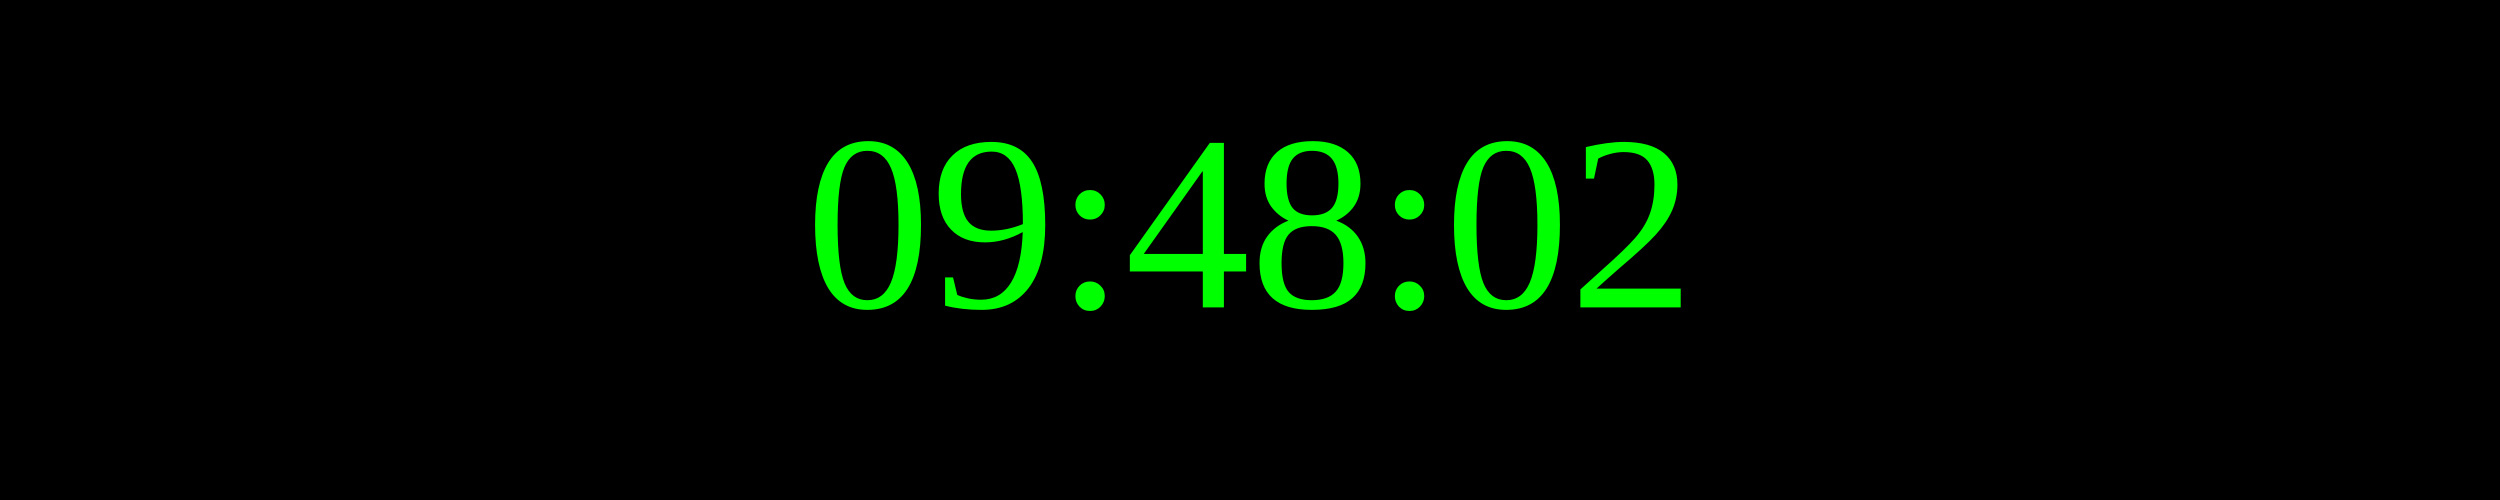
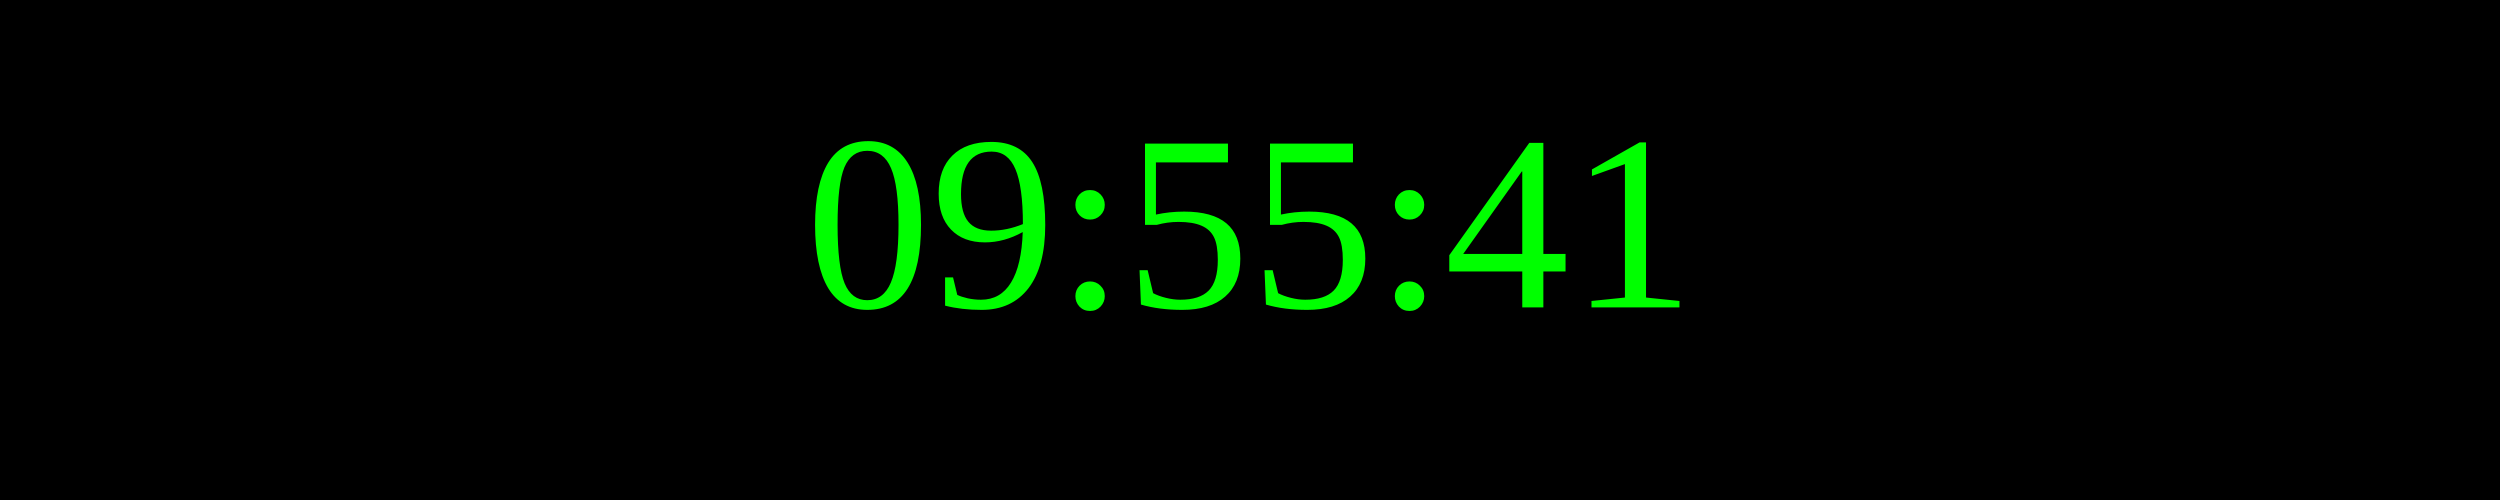
<svg xmlns="http://www.w3.org/2000/svg" width="250" height="50">
  <rect width="100%" height="100%" fill="black" />
  <text x="50%" y="50%" font-size="25" fill="lime" text-anchor="middle" dominant-baseline="middle">
- 09:48:02
+ 09:55:41
</text>
</svg>
